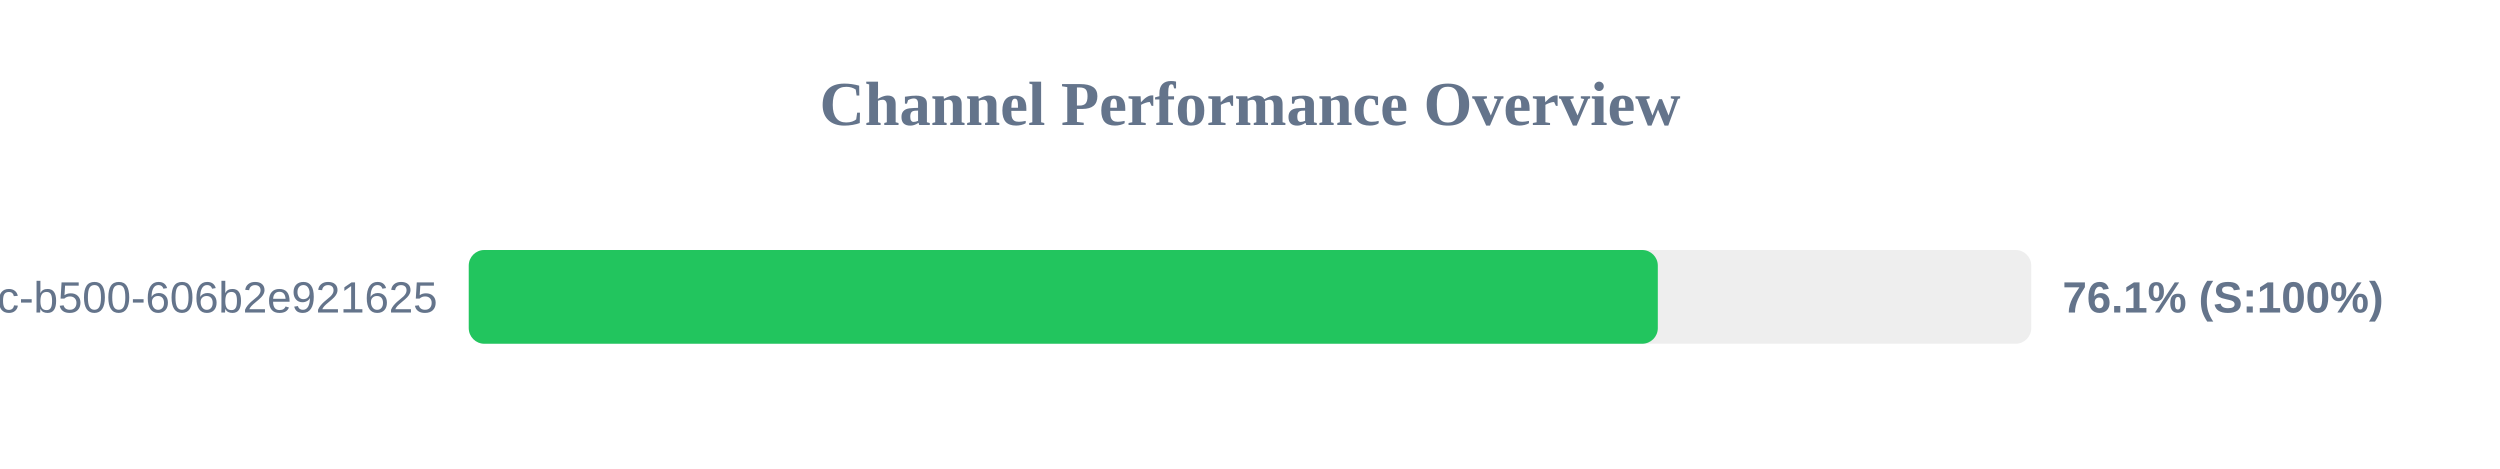
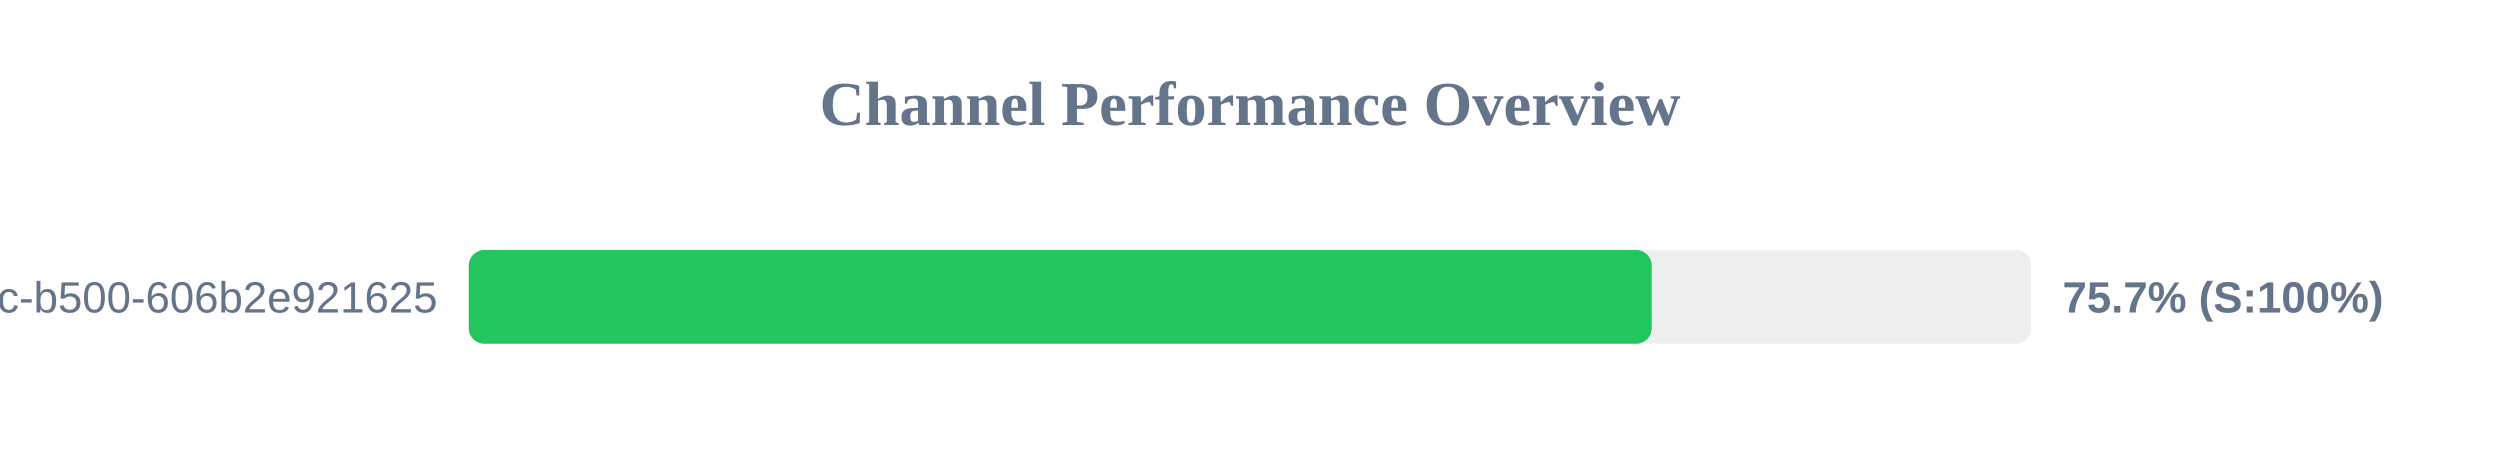
<svg xmlns="http://www.w3.org/2000/svg" width="800" height="150" version="1.1">
  <style>
        .row { font: 14px Arial; fill: #64748b; }
        .score { font: bold 14px Arial; fill: #64748b; }
    </style>
  <text x="400" y="40" text-anchor="middle" font-size="20px" font-weight="bold" fill="#64748b">Channel Performance Overview</text>
  <rect x="150" y="80" width="500" height="30" fill="#eee" rx="5" />
-   <rect x="150" y="80" width="380.5" height="30" fill="#22c55e" rx="5" />
+   <rect x="150" y="80" width="378.55" height="30" fill="#22c55e" rx="5" />
  <text x="140" y="100" text-anchor="end" class="row">?uuid=f901861b-6491-450c-b500-606b2e921625</text>
-   <text x="660" y="100" text-anchor="start" class="score">76.1% (S:100%)</text>
+   <text x="660" y="100" text-anchor="start" class="score">75.7% (S:100%)</text>
</svg>
